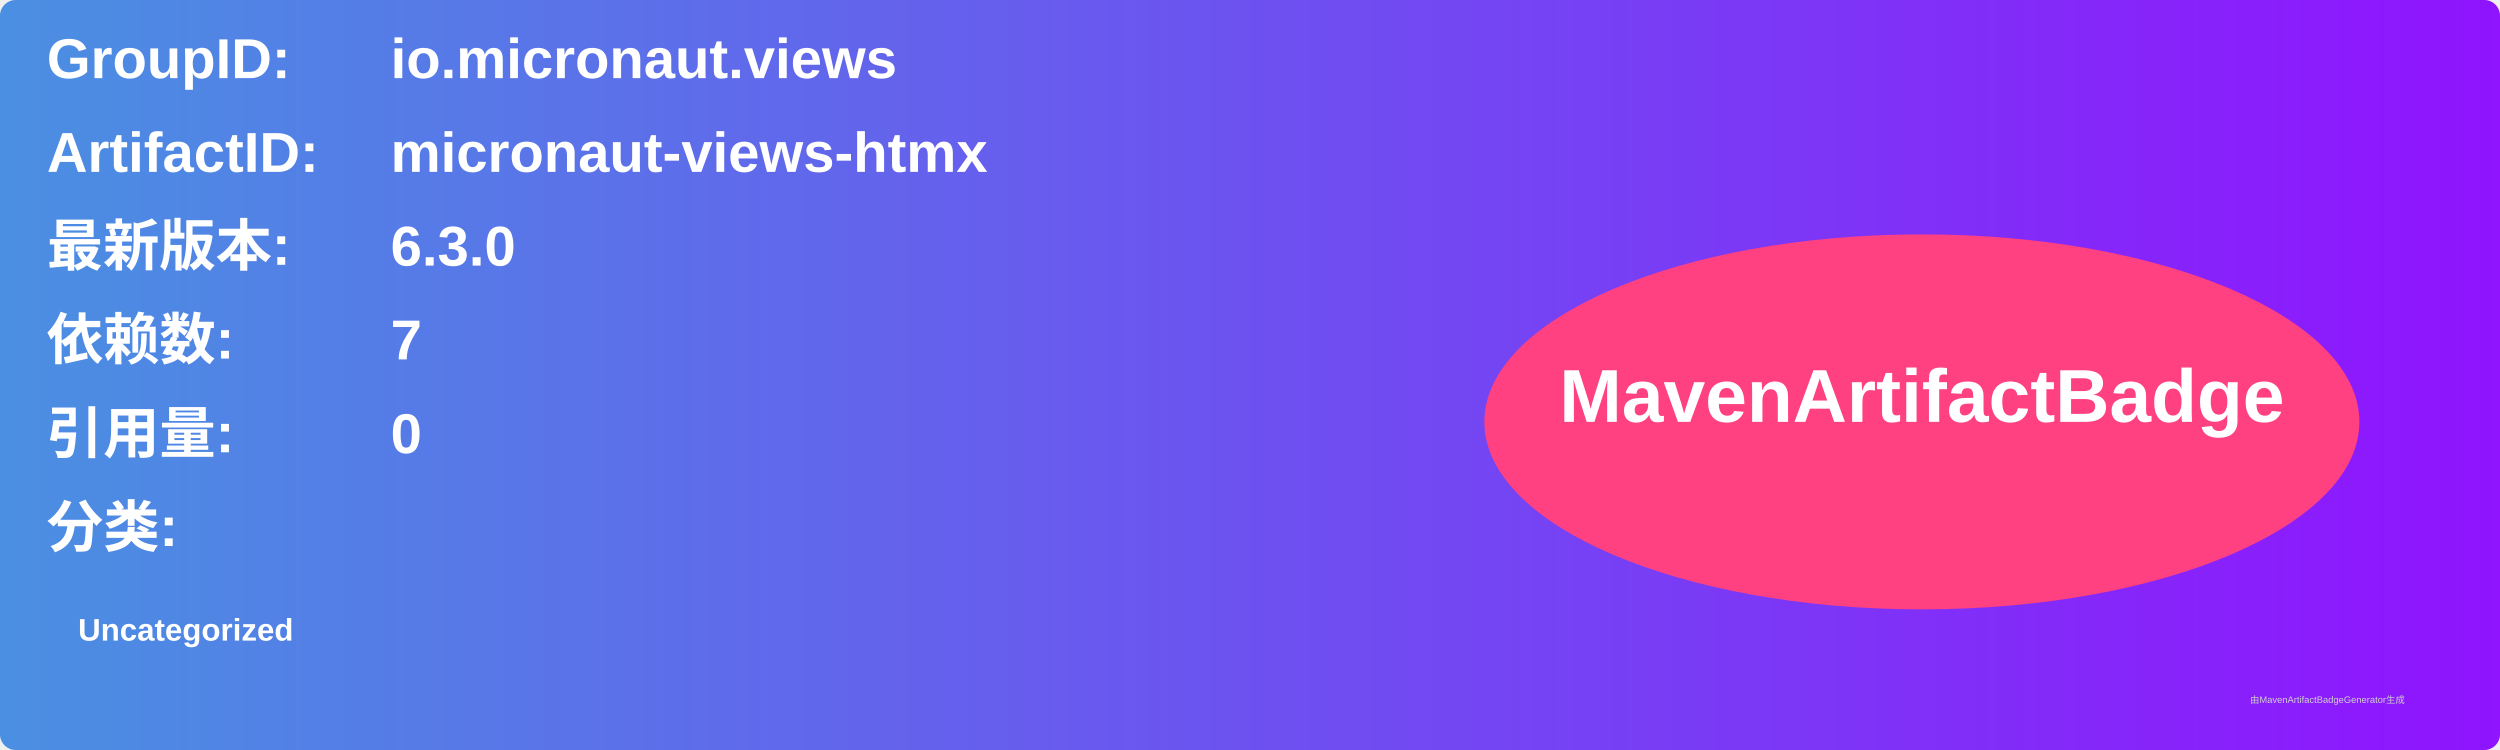
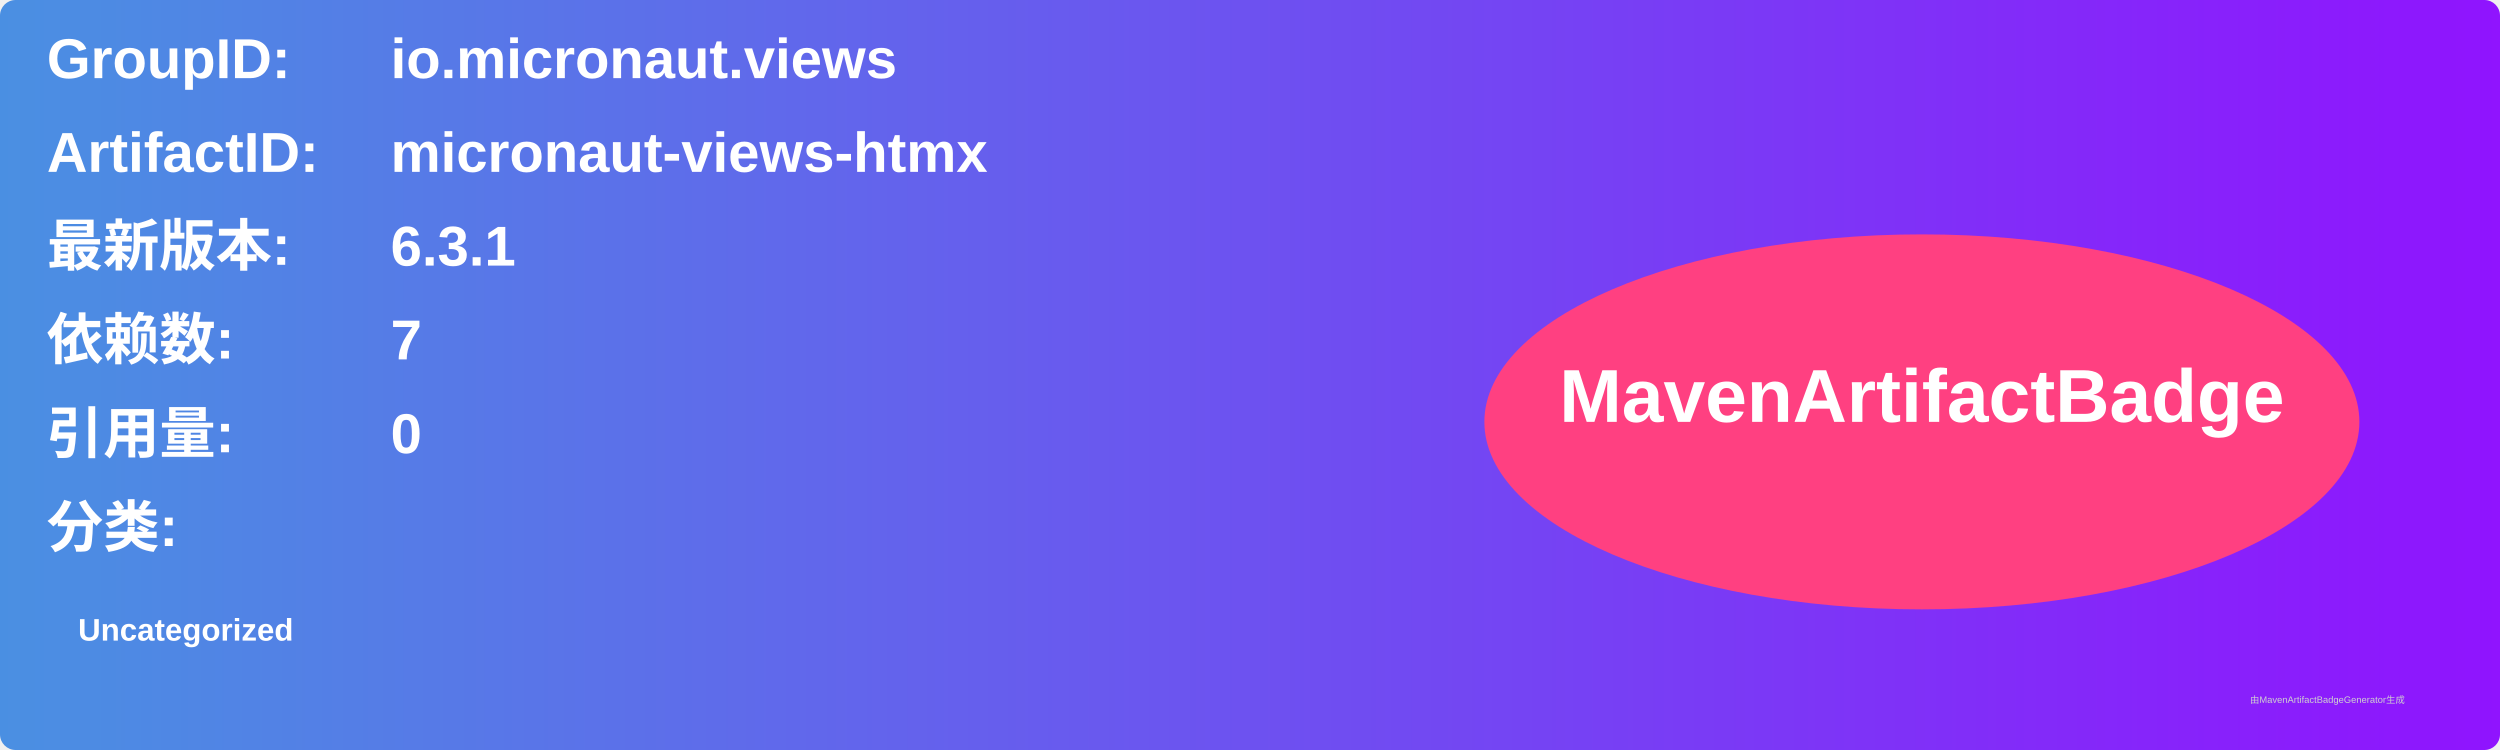
<svg xmlns="http://www.w3.org/2000/svg" width="800" height="240" viewBox="0 0 800 240">
  <linearGradient id="grad" x1="0%" y1="0%" x2="100%" y2="0%">
    <stop offset="0%" stop-color="#4a90e2" />
    <stop offset="100%" stop-color="#9013fe" />
  </linearGradient>
  <rect width="100%" height="100%" rx="5" ry="5" fill="url(#grad)" />
  <g transform="translate(15, 15)">
    <text x="0" y="10" font-family="Arial" font-size="18" fill="white" font-weight="bold" width="260">GroupID:</text>
    <text x="110" y="10" font-family="Arial" font-size="18" fill="white" font-weight="bold" width="460">io.micronaut.views</text>
    <text x="0" y="40" font-family="Arial" font-size="18" fill="white" font-weight="bold" width="260">ArtifactID:</text>
    <text x="110" y="40" font-family="Arial" font-size="18" fill="white" font-weight="bold" width="460">micronaut-views-htmx</text>
    <text x="0" y="70" font-family="Arial" font-size="18" fill="white" font-weight="bold">最新版本:</text>
    <text x="110" y="70" font-family="Arial" font-size="18" fill="white" font-weight="bold">
-       <tspan font-weight="bold">6.3.0</tspan>
+       <tspan font-weight="bold">6.3.1</tspan>
    </text>
    <text x="0" y="100" font-family="Arial" font-size="18" fill="white" font-weight="bold">依赖数: </text>
    <text x="110" y="100" font-family="Arial" font-size="18" fill="white">
      <tspan font-weight="bold">7</tspan>
    </text>
    <text x="0" y="130" font-family="Arial" font-size="18" fill="white" font-weight="bold">引用量: </text>
    <text x="110" y="130" font-family="Arial" font-size="18" fill="white">
      <tspan font-weight="bold">0</tspan>
    </text>
    <text x="0" y="160" font-family="Arial" font-size="18" fill="white" font-weight="bold">分类:</text>
    <text x="10" y="190" font-family="Arial" font-size="10" fill="white">
      <tspan font-weight="bold">Uncategorized</tspan>
    </text>
    <ellipse cx="600" cy="120" rx="140" ry="60" fill="#ff4081" />
    <text x="600" y="120" text-anchor="middle" font-family="Arial" font-size="24" fill="white" font-weight="bold">MavenArtifactBadge</text>
  </g>
  <text x="720" y="225" font-family="Arial" font-size="3" fill="#d0d0d0">由MavenArtifactBadgeGenerator生成</text>
</svg>
